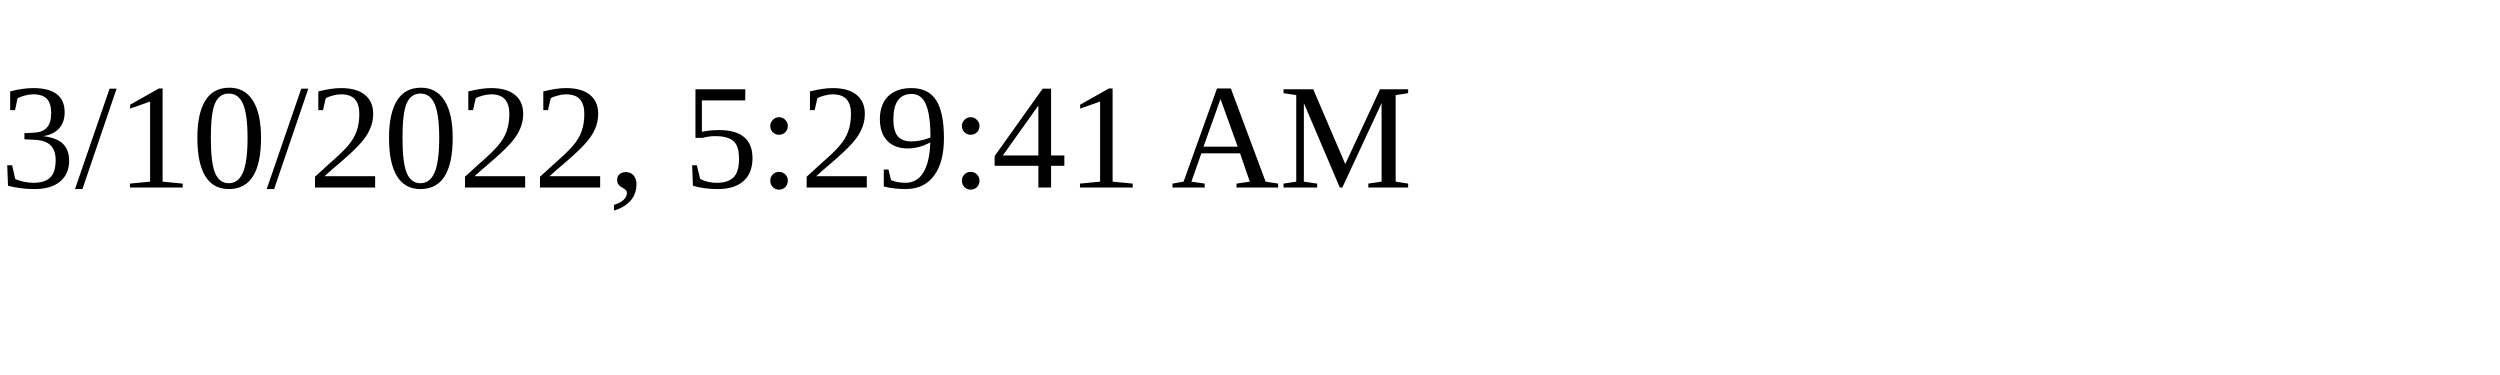
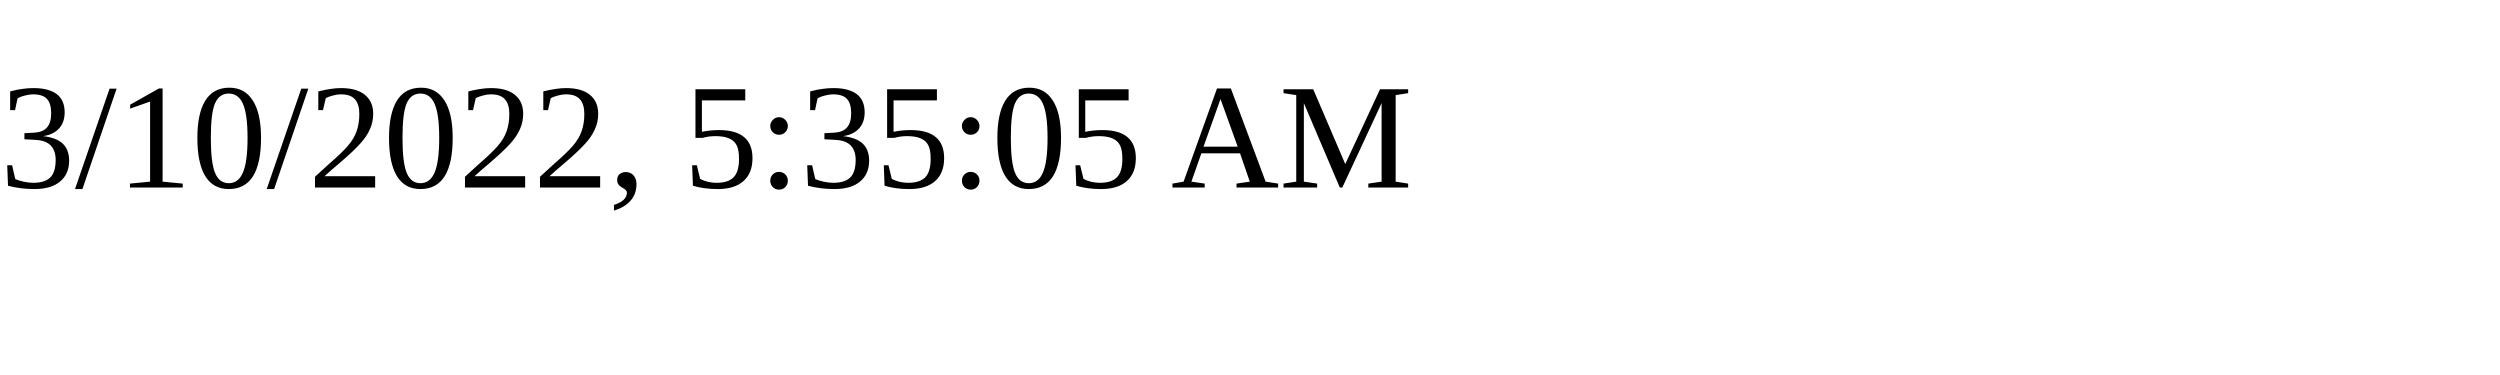
<svg xmlns="http://www.w3.org/2000/svg" height="30" width="200">
-   <text x="0" y="15">3/10/2022, 5:29:41 AM</text>
+   <text x="0" y="15">3/10/2022, 5:35:05 AM</text>
</svg>
